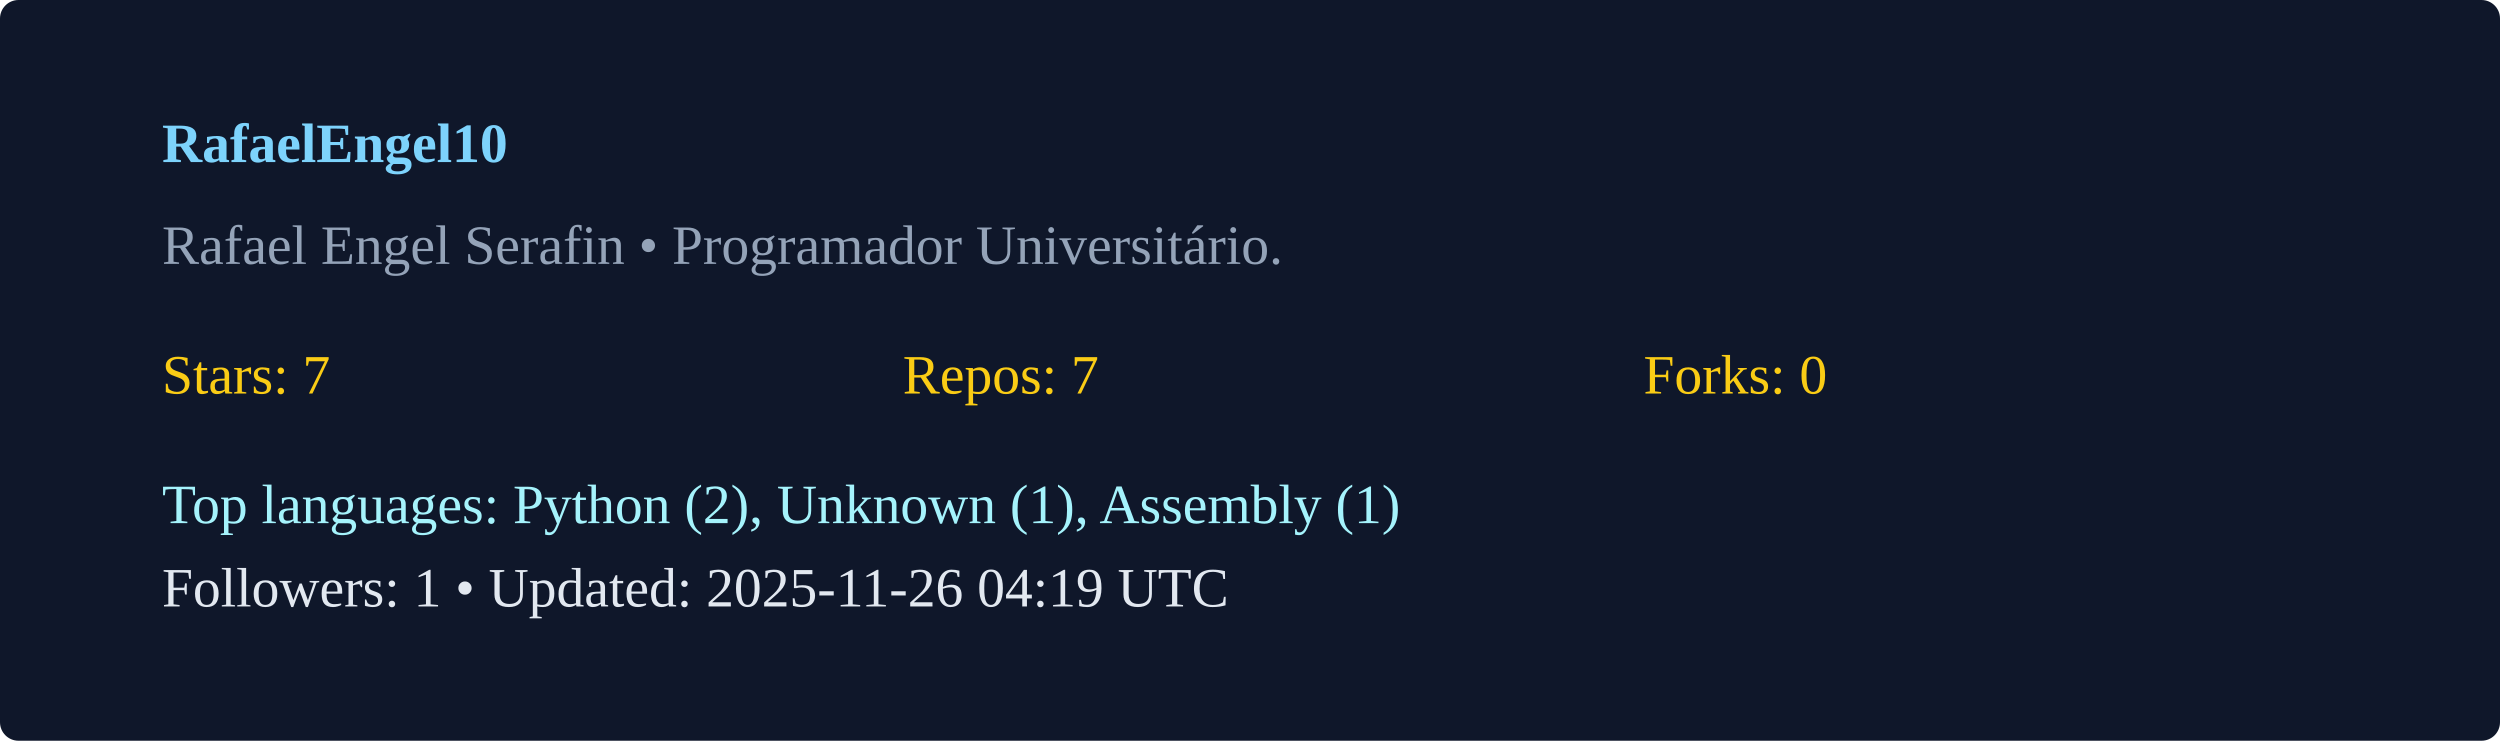
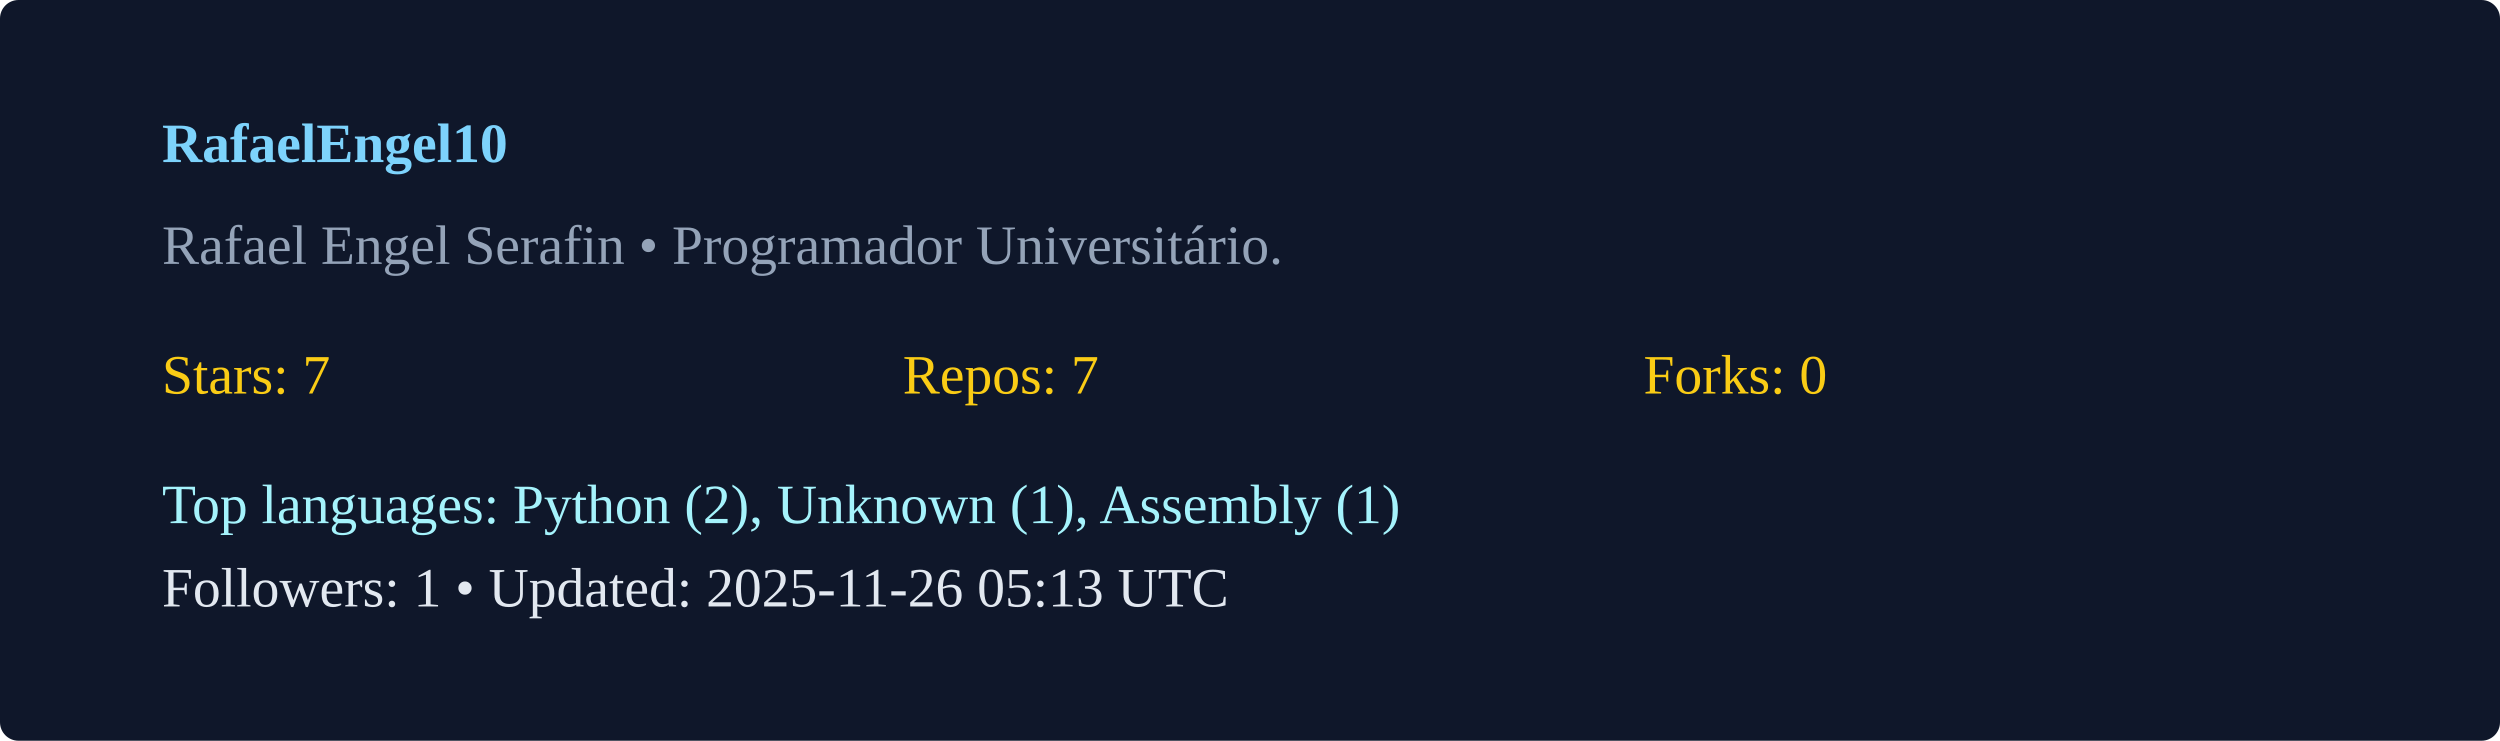
<svg xmlns="http://www.w3.org/2000/svg" width="540" height="160" viewBox="0 0 540 160">
  <rect width="100%" height="100%" rx="4" fill="#0f172a" />
  <g transform="translate(35,35)">
    <text x="0" y="0" fill="#7dd3fc" font-weight="600">RafaelEngel10</text>
    <text x="0" y="22" fill="#94a3b8">Rafael Engel Serafin  • Programador Universitário. </text>
    <g transform="translate(0,50)">
      <text x="0" y="0" fill="#facc15">Stars: 7</text>
      <text x="160" y="0" fill="#facc15">Repos: 7</text>
      <text x="320" y="0" fill="#facc15">Forks: 0</text>
      <text x="0" y="28" fill="#a5f3fc">Top languages: Python (2), Unknown (1), Assembly (1)</text>
-       <text x="0" y="46" fill="#e2e8f0">Followers: 1 • Updated: 2025-11-26 04:19 UTC</text>
+       <text x="0" y="46" fill="#e2e8f0">Followers: 1 • Updated: 2025-11-26 05:13 UTC</text>
    </g>
  </g>
</svg>
